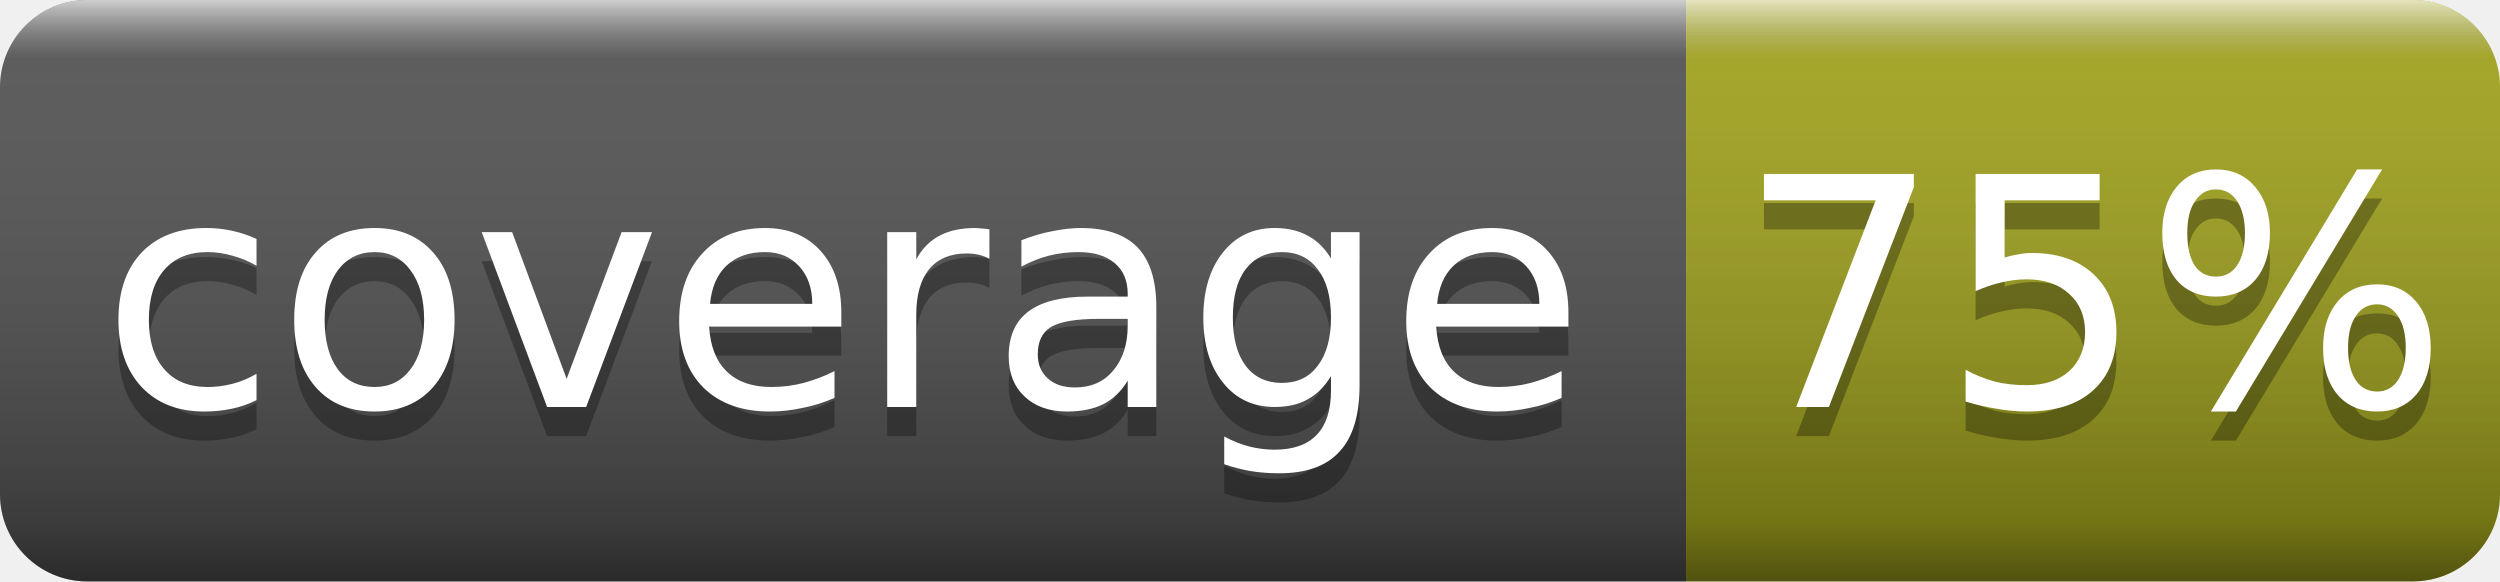
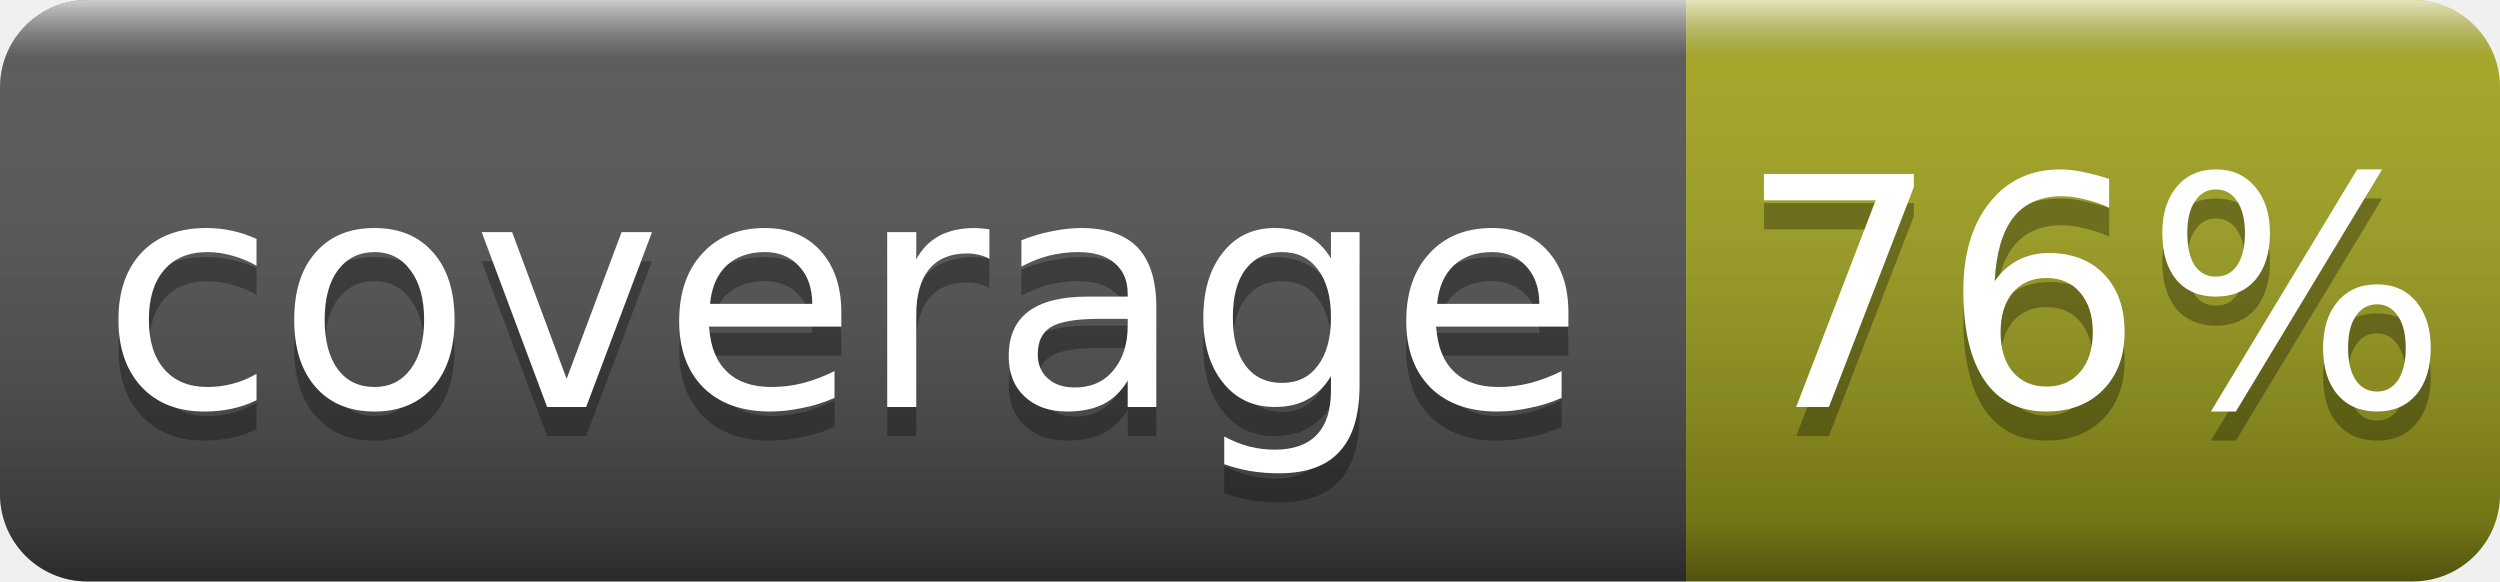
- <svg xmlns="http://www.w3.org/2000/svg" width="86" height="20" role="img" aria-label="coverage: 75%">
+ <svg xmlns="http://www.w3.org/2000/svg" width="86" height="20" role="img" aria-label="coverage: 76%">
  <linearGradient id="g" x2="0" y2="100%">
    <stop offset="0" stop-color="#fff" stop-opacity=".7" />
    <stop offset=".1" stop-color="#aaa" stop-opacity=".1" />
    <stop offset=".9" stop-opacity=".3" />
    <stop offset="1" stop-opacity=".5" />
  </linearGradient>
  <clipPath id="r">
    <rect width="86" height="20" rx="3" fill="#fff" />
  </clipPath>
  <g clip-path="url(#r)">
    <rect width="58" height="20" fill="#555" />
    <rect x="58" width="28" height="20" fill="#a4a61d" />
    <rect width="86" height="20" fill="url(#g)" />
  </g>
  <g fill="#fff" text-anchor="middle" font-family="Verdana,Geneva,DejaVu Sans,sans-serif" font-size="11">
    <text x="29.0" y="15" fill="#010101" fill-opacity=".3">coverage</text>
    <text x="29.0" y="14">coverage</text>
-     <text x="72.0" y="15" fill="#010101" fill-opacity=".3">75%</text>
-     <text x="72.0" y="14">75%</text>
+     <text x="72.0" y="15" fill="#010101" fill-opacity=".3">76%</text>
+     <text x="72.0" y="14">76%</text>
  </g>
</svg>
